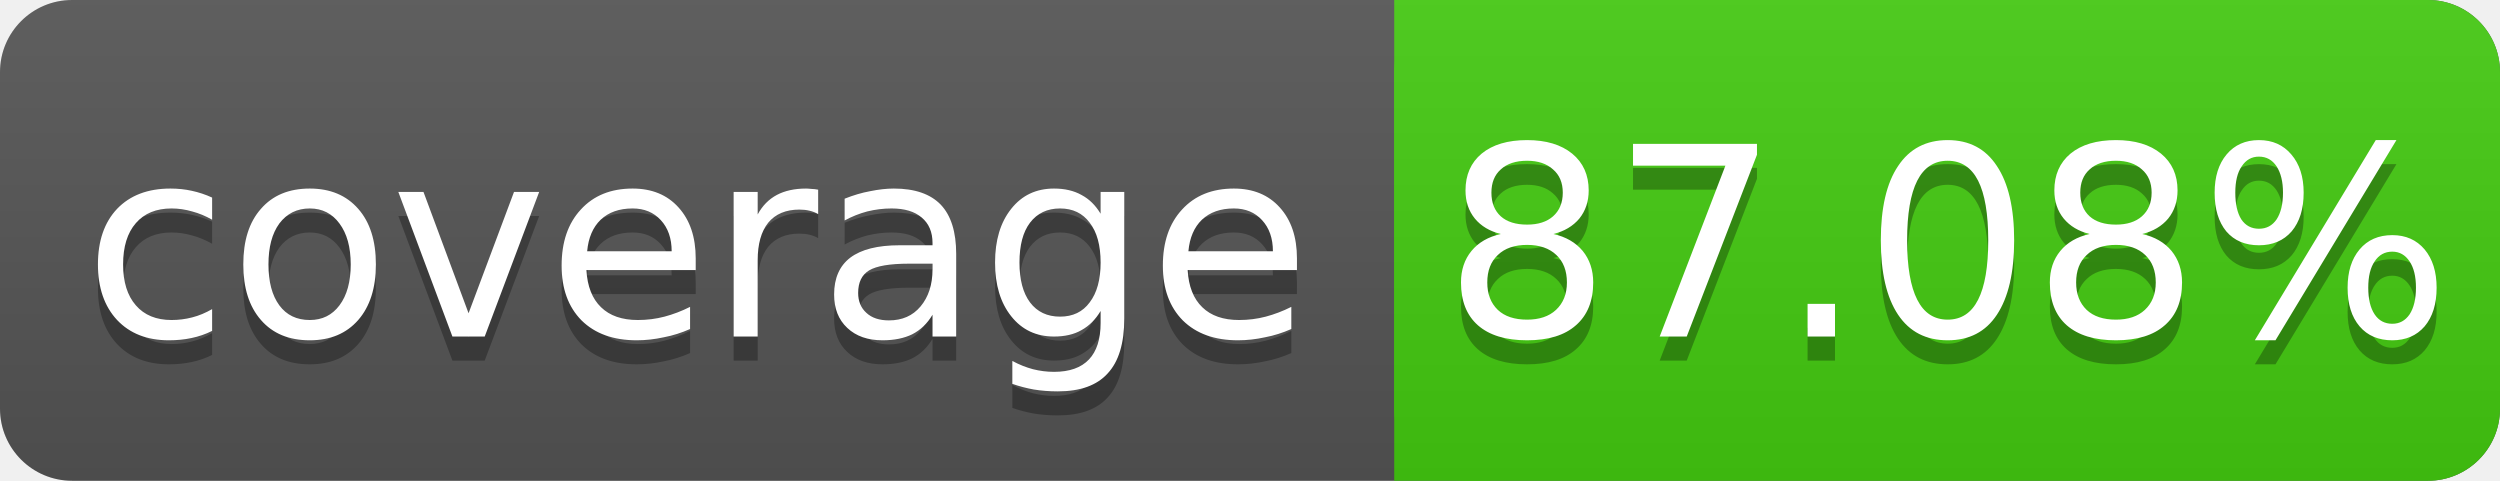
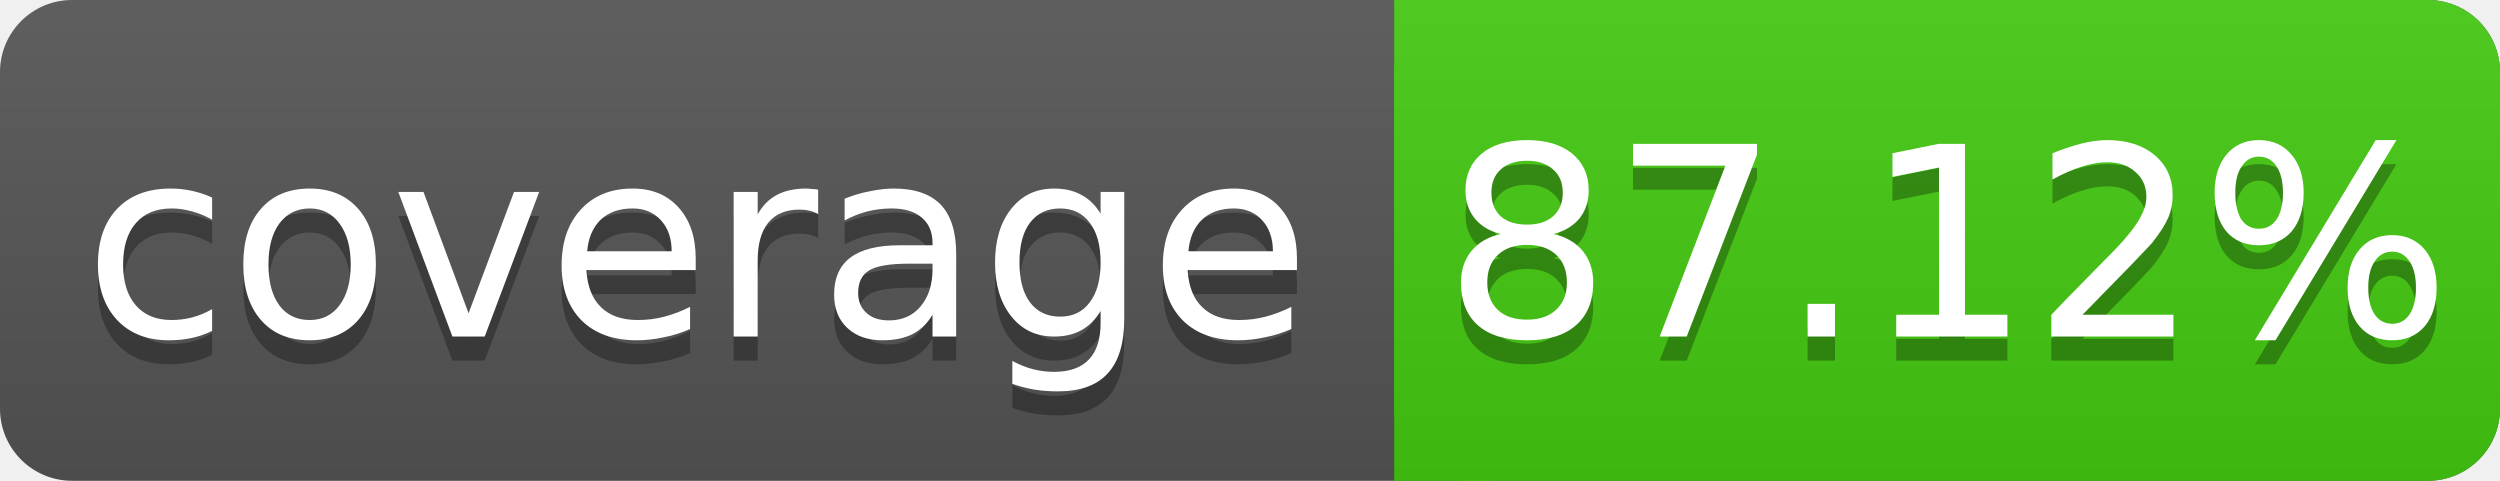
<svg xmlns="http://www.w3.org/2000/svg" width="104" height="20">
  <linearGradient id="s" x2="0" y2="100%">
    <stop offset="0" stop-color="#bbb" stop-opacity=".1" />
    <stop offset="1" stop-opacity=".1" />
  </linearGradient>
  <rect rx="3" width="104" height="20" fill="#555" />
  <rect rx="3" x="58" width="46" height="20" fill="#4c1" />
  <rect x="58" width="4" height="20" fill="#4c1" />
  <rect rx="3" width="104" height="20" fill="url(#s)" />
  <g fill="#fff" text-anchor="middle" font-family="DejaVu Sans,Verdana,Geneva,sans-serif" font-size="11">
    <text x="29" y="15" fill="#010101" fill-opacity=".3">coverage</text>
    <text x="29" y="14">coverage</text>
-     <text x="81" y="15" fill="#010101" fill-opacity=".3">87.08%</text>
-     <text x="81" y="14">87.08%</text>
+     <text x="81" y="15" fill="#010101" fill-opacity=".3">87.12%</text>
+     <text x="81" y="14">87.12%</text>
  </g>
</svg>
